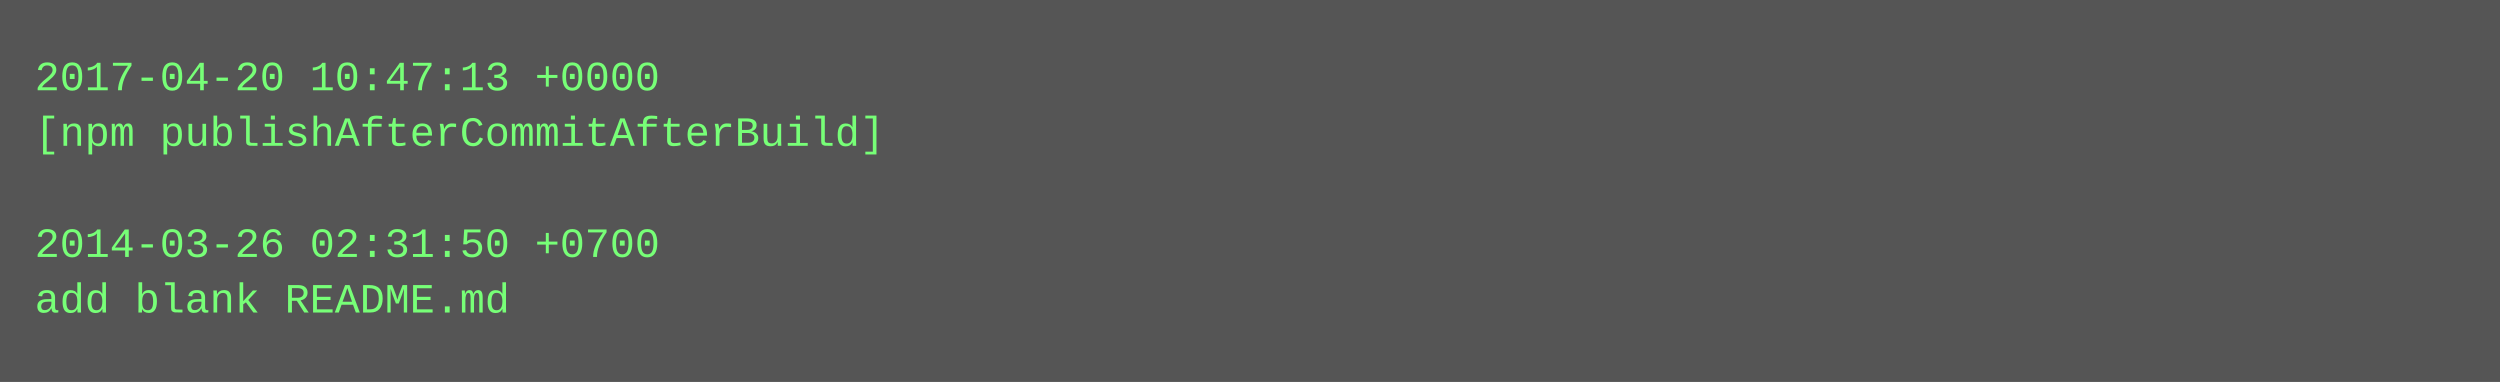
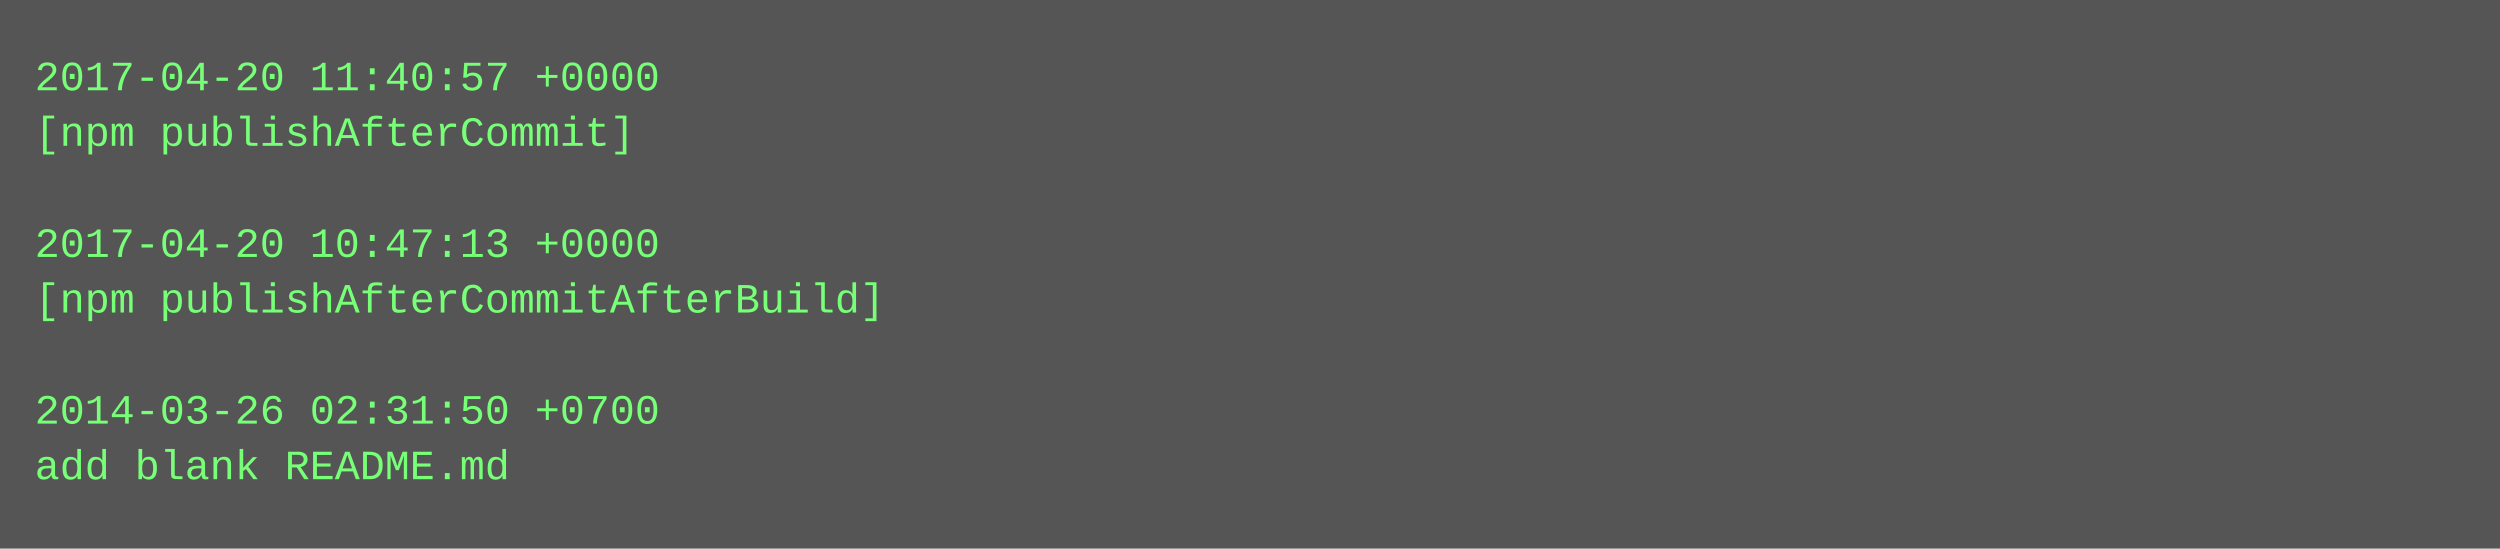
- <svg xmlns="http://www.w3.org/2000/svg" height="110" width="720">
-   <rect height="110" fill="#555" width="720" />
+ <svg xmlns="http://www.w3.org/2000/svg" height="158" width="720">
+   <rect height="158" fill="#555" width="720" />
  <text fill="#7f7" font-family="Courier New" font-size="12" xml:space="preserve">
-     <tspan x="10" y="26">2017-04-20 10:47:13 +0000</tspan>
-     <tspan x="10" y="42">[npm publishAfterCommitAfterBuild]</tspan>
+     <tspan x="10" y="26">2017-04-20 11:40:57 +0000</tspan>
+     <tspan x="10" y="42">[npm publishAfterCommit]</tspan>
    <tspan x="10" y="58" />
-     <tspan x="10" y="74">2014-03-26 02:31:50 +0700</tspan>
-     <tspan x="10" y="90">add blank README.md</tspan>
+     <tspan x="10" y="74">2017-04-20 10:47:13 +0000</tspan>
+     <tspan x="10" y="90">[npm publishAfterCommitAfterBuild]</tspan>
+     <tspan x="10" y="106" />
+     <tspan x="10" y="122">2014-03-26 02:31:50 +0700</tspan>
+     <tspan x="10" y="138">add blank README.md</tspan>
  </text>
</svg>
